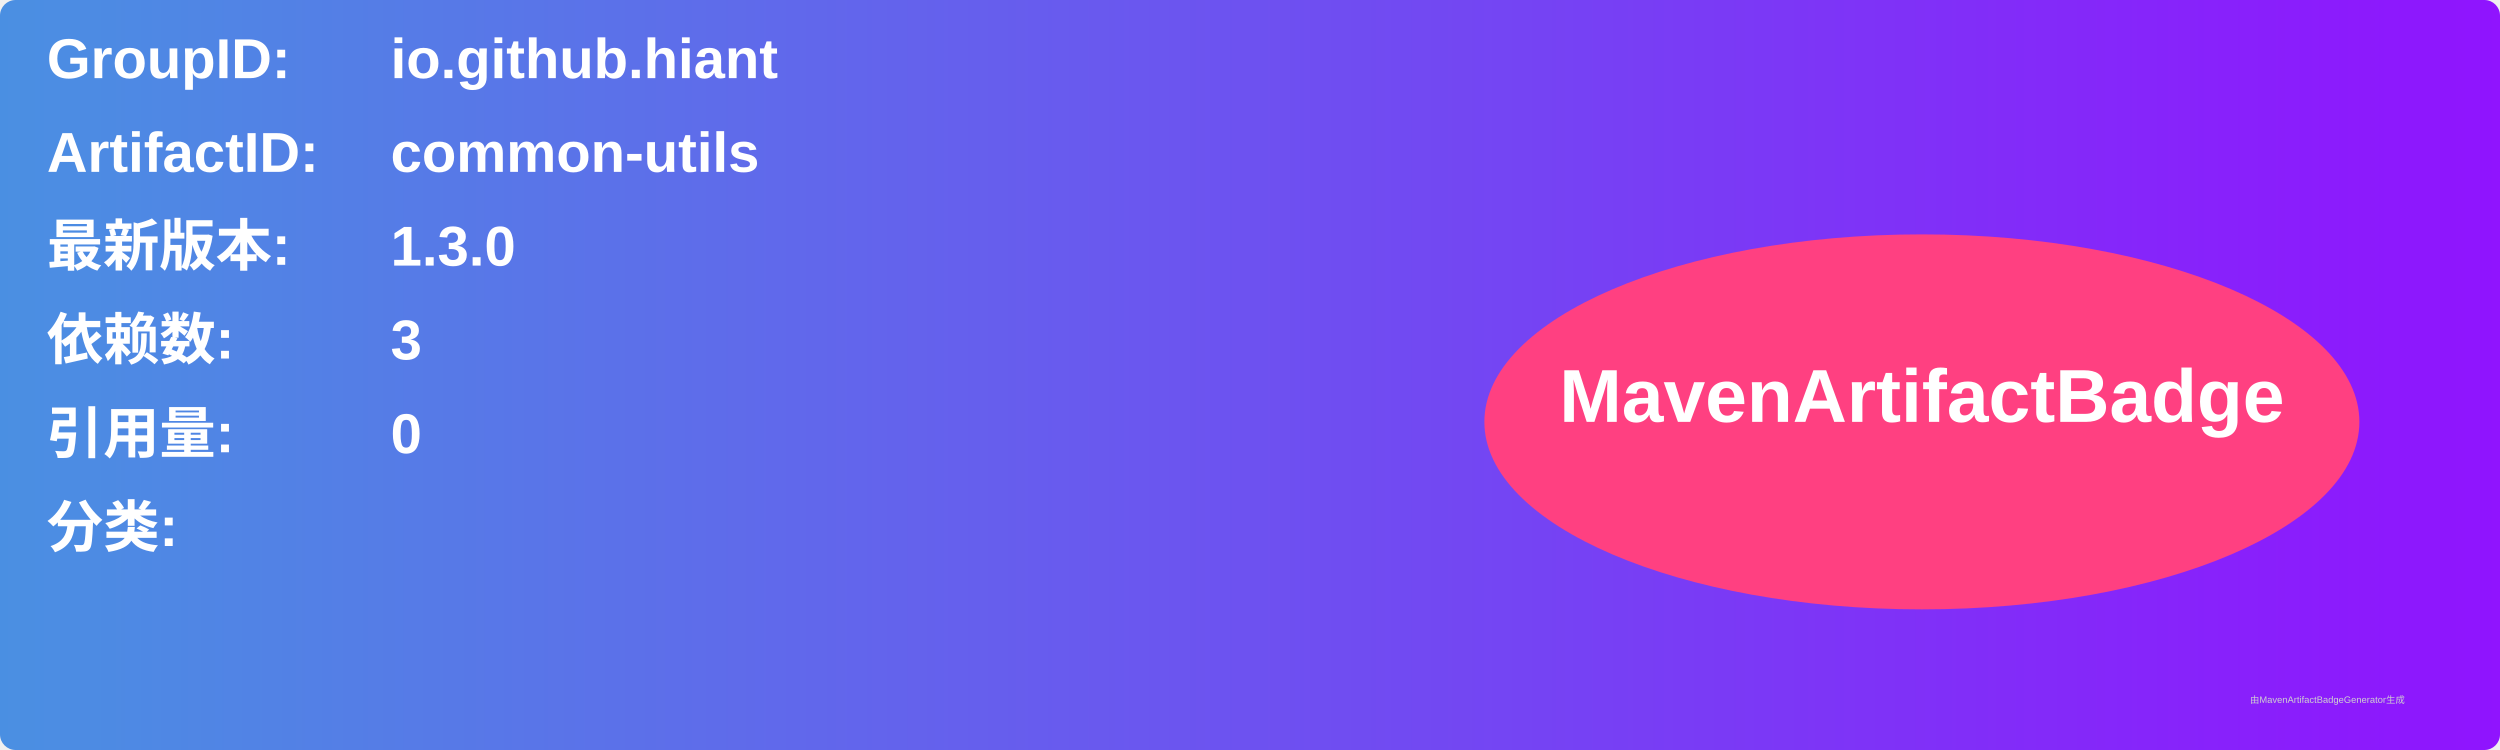
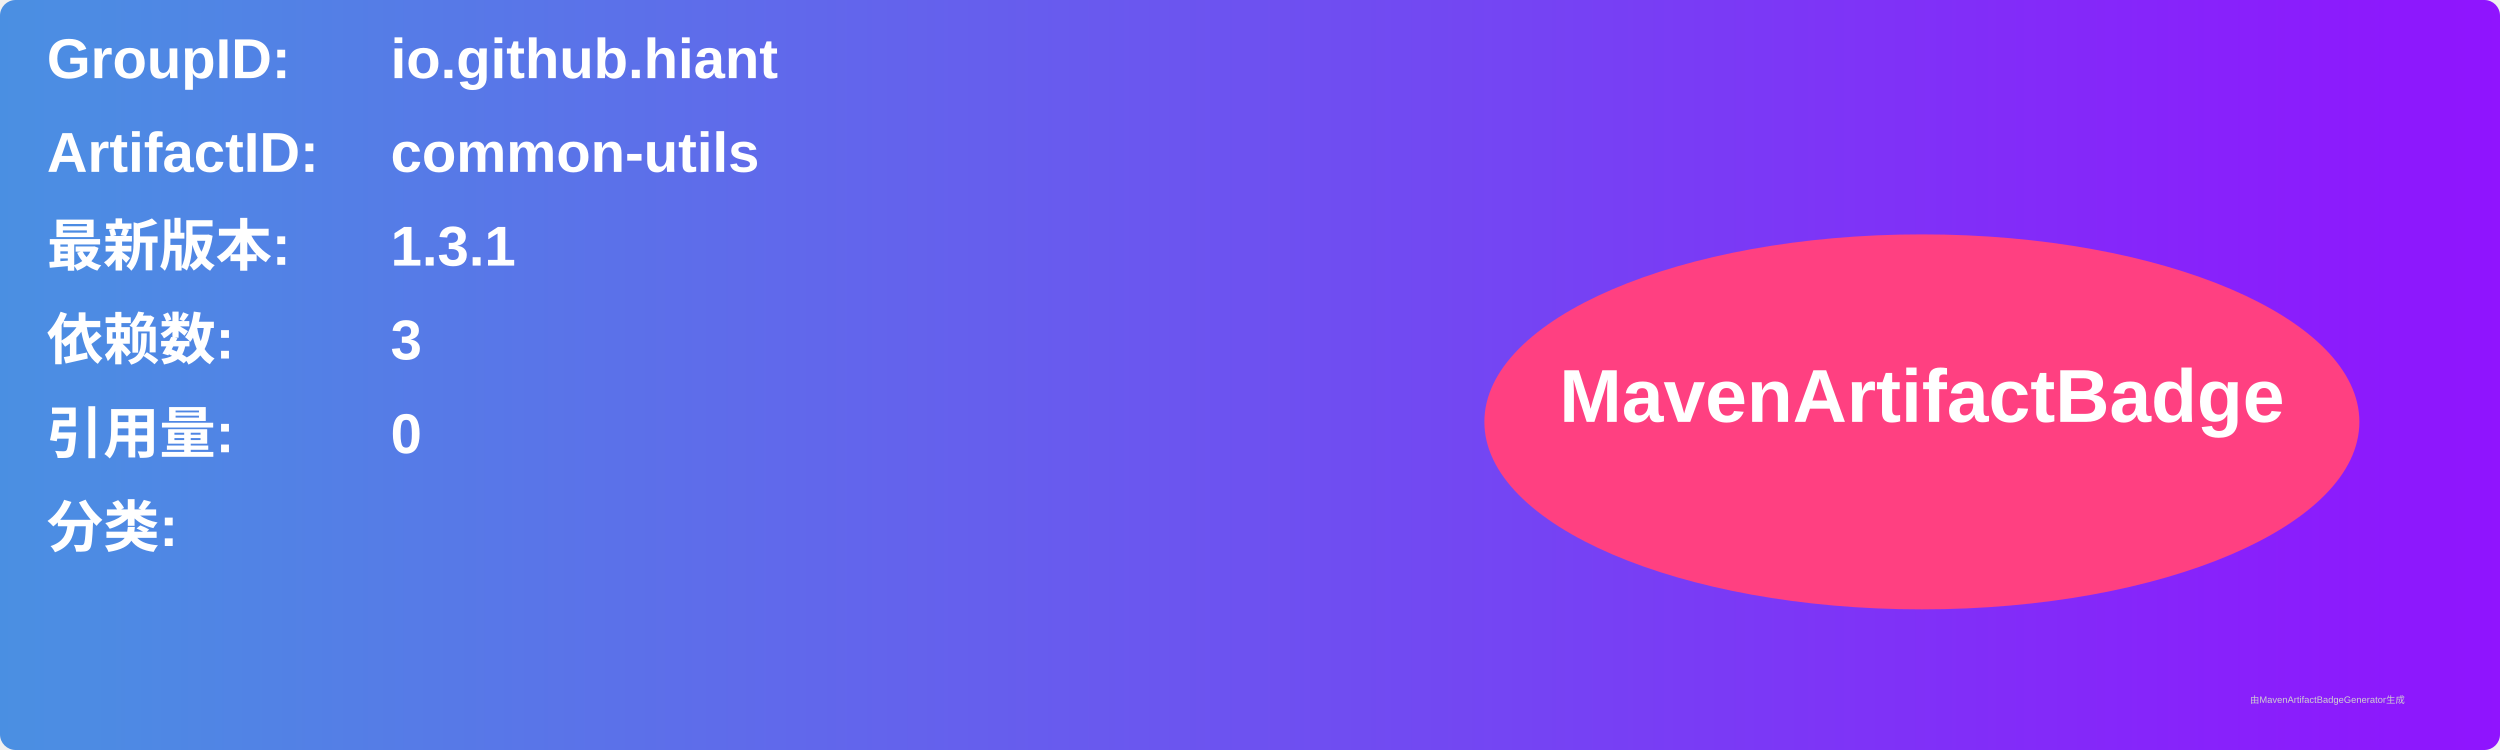
<svg xmlns="http://www.w3.org/2000/svg" width="800" height="240" viewBox="0 0 800 240">
  <linearGradient id="grad" x1="0%" y1="0%" x2="100%" y2="0%">
    <stop offset="0%" stop-color="#4a90e2" />
    <stop offset="100%" stop-color="#9013fe" />
  </linearGradient>
  <rect width="100%" height="100%" rx="5" ry="5" fill="url(#grad)" />
  <g transform="translate(15, 15)">
    <text x="0" y="10" font-family="Arial" font-size="18" fill="white" font-weight="bold" width="260">GroupID:</text>
    <text x="110" y="10" font-family="Arial" font-size="18" fill="white" font-weight="bold" width="460">io.github.hiant</text>
    <text x="0" y="40" font-family="Arial" font-size="18" fill="white" font-weight="bold" width="260">ArtifactID:</text>
    <text x="110" y="40" font-family="Arial" font-size="18" fill="white" font-weight="bold" width="460">common-utils</text>
    <text x="0" y="70" font-family="Arial" font-size="18" fill="white" font-weight="bold">最新版本:</text>
    <text x="110" y="70" font-family="Arial" font-size="18" fill="white" font-weight="bold">
-       <tspan font-weight="bold">1.3.0</tspan>
+       <tspan font-weight="bold">1.3.1</tspan>
    </text>
    <text x="0" y="100" font-family="Arial" font-size="18" fill="white" font-weight="bold">依赖数: </text>
    <text x="110" y="100" font-family="Arial" font-size="18" fill="white">
      <tspan font-weight="bold">3</tspan>
    </text>
    <text x="0" y="130" font-family="Arial" font-size="18" fill="white" font-weight="bold">引用量: </text>
    <text x="110" y="130" font-family="Arial" font-size="18" fill="white">
      <tspan font-weight="bold">0</tspan>
    </text>
    <text x="0" y="160" font-family="Arial" font-size="18" fill="white" font-weight="bold">分类:</text>
    <text x="10" y="190" font-family="Arial" font-size="10" fill="white">
      <tspan font-weight="bold" />
    </text>
    <ellipse cx="600" cy="120" rx="140" ry="60" fill="#ff4081" />
    <text x="600" y="120" text-anchor="middle" font-family="Arial" font-size="24" fill="white" font-weight="bold">MavenArtifactBadge</text>
  </g>
  <text x="720" y="225" font-family="Arial" font-size="3" fill="#d0d0d0">由MavenArtifactBadgeGenerator生成</text>
</svg>
